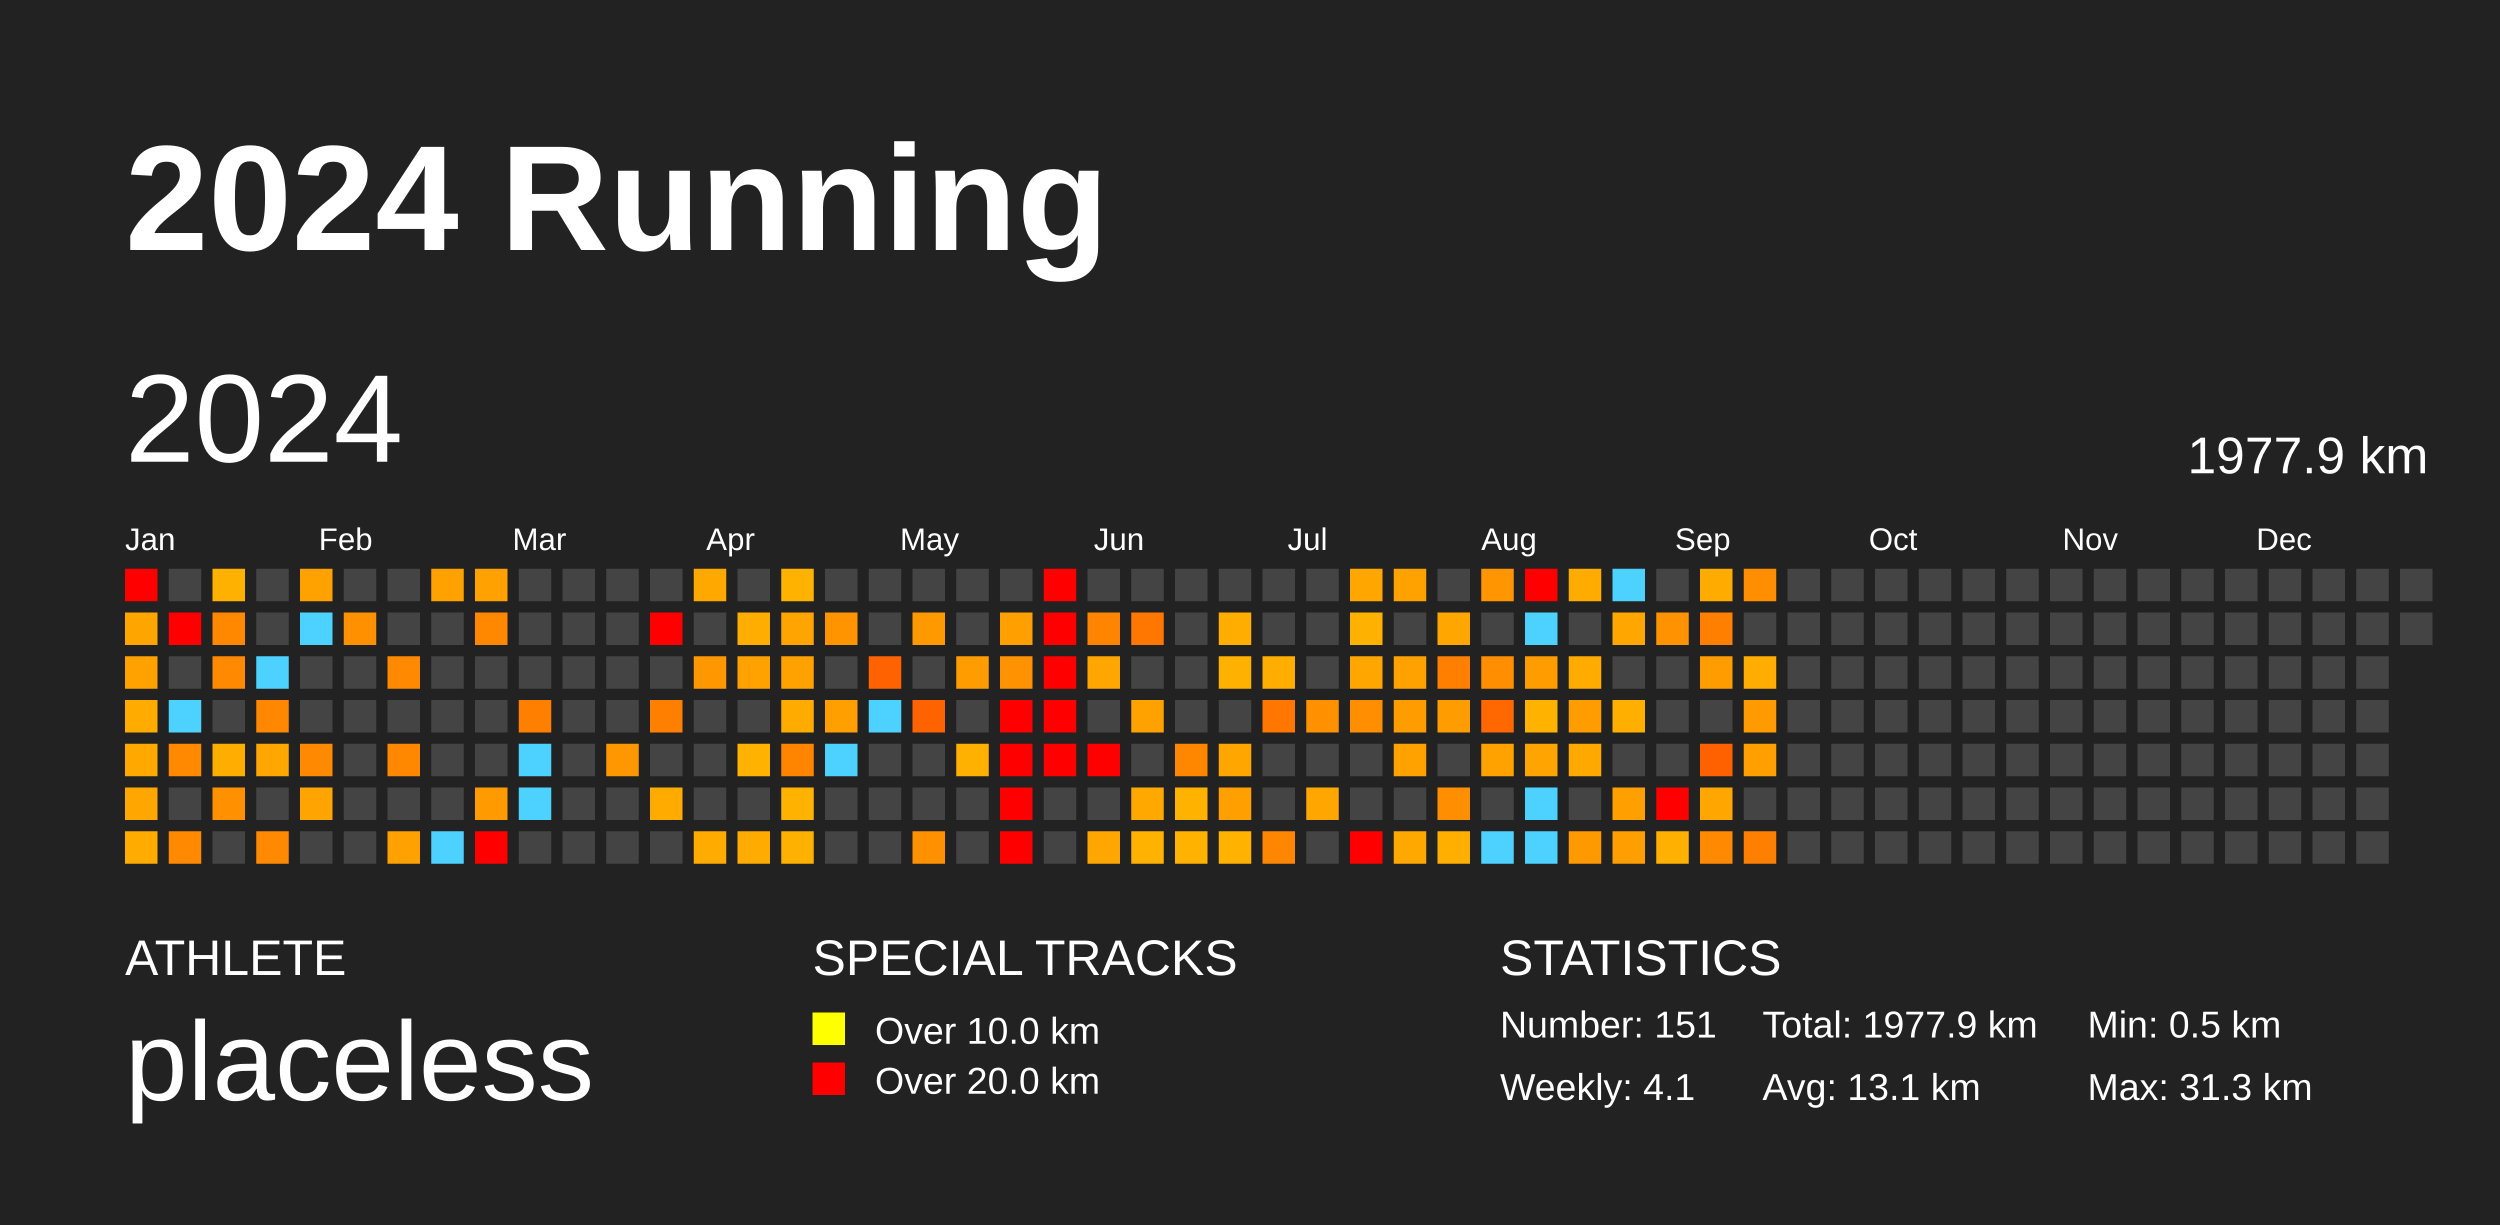
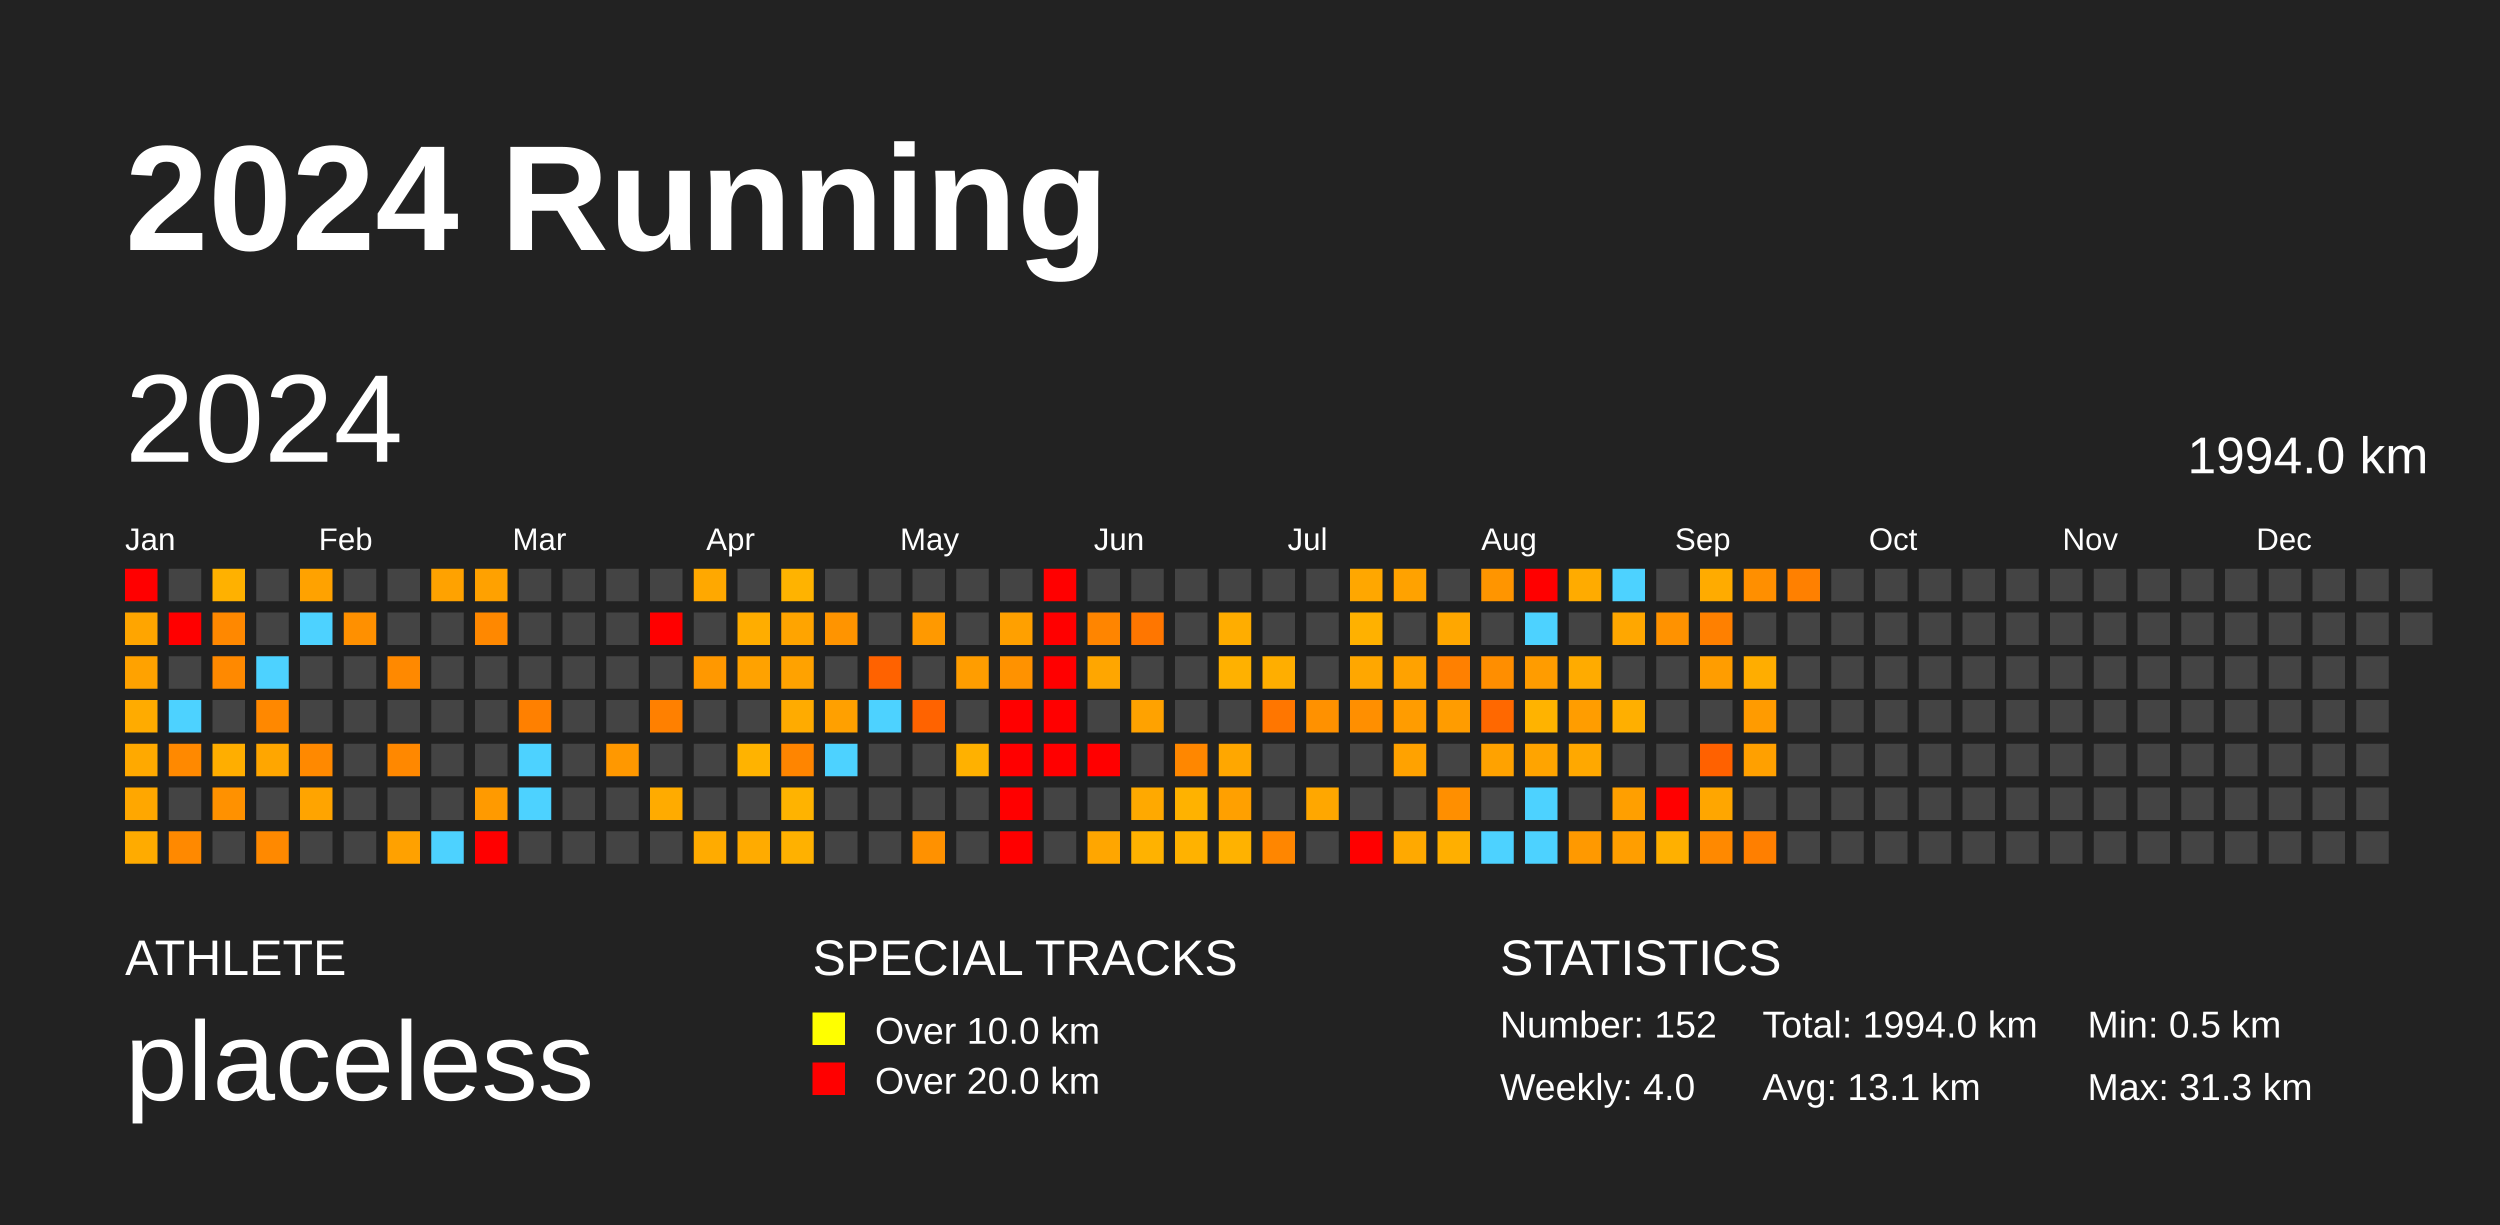
<svg xmlns="http://www.w3.org/2000/svg" baseProfile="full" height="98mm" version="1.1" viewBox="0,0,200,98" width="200mm">
  <defs />
  <rect fill="#222222" height="98" width="200" x="0" y="0" />
  <text fill="#FFFFFF" style="font-size:12px; font-family:Arial; font-weight:bold;" x="10" y="20">2024 Running</text>
  <text fill="#FFFFFF" style="font-size:4px; font-family:Arial" x="10" y="78">ATHLETE</text>
  <text fill="#FFFFFF" style="font-size:9px; font-family:Arial" x="10" y="88">placeless</text>
  <text fill="#FFFFFF" style="font-size:4px; font-family:Arial" x="65" y="78">SPECIAL TRACKS</text>
  <rect fill="yellow" height="2.6" width="2.6" x="65" y="81" />
  <text fill="#FFFFFF" style="font-size:3px; font-family:Arial" x="70" y="83.5">Over 10.0 km</text>
  <rect fill="red" height="2.6" width="2.6" x="65" y="85" />
  <text fill="#FFFFFF" style="font-size:3px; font-family:Arial" x="70" y="87.5">Over 20.0 km</text>
  <text fill="#FFFFFF" style="font-size:4px; font-family:Arial" x="120" y="78">STATISTICS</text>
-   <text fill="#FFFFFF" style="font-size:3px; font-family:Arial" x="120" y="83">Number: 151</text>
-   <text fill="#FFFFFF" style="font-size:3px; font-family:Arial" x="120" y="88">Weekly: 4.1</text>
-   <text fill="#FFFFFF" style="font-size:3px; font-family:Arial" x="141" y="83">Total: 1977.9 km</text>
+   <text fill="#FFFFFF" style="font-size:3px; font-family:Arial" x="120" y="83">Number: 152</text>
+   <text fill="#FFFFFF" style="font-size:3px; font-family:Arial" x="120" y="88">Weekly: 4.0</text>
+   <text fill="#FFFFFF" style="font-size:3px; font-family:Arial" x="141" y="83">Total: 1994.0 km</text>
  <text fill="#FFFFFF" style="font-size:3px; font-family:Arial" x="141" y="88">Avg: 13.1 km</text>
  <text fill="#FFFFFF" style="font-size:3px; font-family:Arial" x="167" y="83">Min: 0.5 km</text>
  <text fill="#FFFFFF" style="font-size:3px; font-family:Arial" x="167" y="88">Max: 31.3 km</text>
  <text dominant-baseline="hanging" fill="#FFFFFF" style="font-size:10.0px; font-family:Arial;" x="10" y="30">2024</text>
-   <text dominant-baseline="hanging" fill="#FFFFFF" style="font-size:4.125px; font-family:Arial;" x="175" y="35">1977.9 km</text>
+   <text dominant-baseline="hanging" fill="#FFFFFF" style="font-size:4.125px; font-family:Arial;" x="175" y="35">1994.0 km</text>
  <text fill="#FFFFFF" style="font-size:2.5px; font-family:Arial" x="10.0" y="44">Jan</text>
  <text fill="#FFFFFF" style="font-size:2.5px; font-family:Arial" x="25.5" y="44">Feb</text>
  <text fill="#FFFFFF" style="font-size:2.5px; font-family:Arial" x="41.0" y="44">Mar</text>
  <text fill="#FFFFFF" style="font-size:2.5px; font-family:Arial" x="56.5" y="44">Apr</text>
  <text fill="#FFFFFF" style="font-size:2.5px; font-family:Arial" x="72.0" y="44">May</text>
  <text fill="#FFFFFF" style="font-size:2.5px; font-family:Arial" x="87.5" y="44">Jun</text>
  <text fill="#FFFFFF" style="font-size:2.5px; font-family:Arial" x="103.0" y="44">Jul</text>
  <text fill="#FFFFFF" style="font-size:2.5px; font-family:Arial" x="118.5" y="44">Aug</text>
  <text fill="#FFFFFF" style="font-size:2.5px; font-family:Arial" x="134.0" y="44">Sep</text>
  <text fill="#FFFFFF" style="font-size:2.5px; font-family:Arial" x="149.5" y="44">Oct</text>
  <text fill="#FFFFFF" style="font-size:2.5px; font-family:Arial" x="165.0" y="44">Nov</text>
  <text fill="#FFFFFF" style="font-size:2.5px; font-family:Arial" x="180.5" y="44">Dec</text>
  <rect fill="red" height="2.6" width="2.6" x="10.0" y="45.5" />
  <rect fill="#ffa500" height="2.6" width="2.6" x="10.0" y="49.0" />
  <rect fill="#ffa200" height="2.6" width="2.6" x="10.0" y="52.5" />
  <rect fill="#ffab00" height="2.6" width="2.6" x="10.0" y="56.0" />
  <rect fill="#ffa900" height="2.6" width="2.6" x="10.0" y="59.5" />
  <rect fill="#ffa700" height="2.6" width="2.6" x="10.0" y="63.0" />
  <rect fill="#ffab00" height="2.6" width="2.6" x="10.0" y="66.5" />
  <rect fill="#444444" height="2.6" width="2.6" x="13.5" y="45.5" />
  <rect fill="red" height="2.6" width="2.6" x="13.5" y="49.0" />
  <rect fill="#444444" height="2.6" width="2.6" x="13.5" y="52.5" />
  <rect fill="#4dd2ff" height="2.6" width="2.6" x="13.5" y="56.0" />
  <rect fill="#ff8900" height="2.6" width="2.6" x="13.5" y="59.5" />
  <rect fill="#444444" height="2.6" width="2.6" x="13.5" y="63.0" />
  <rect fill="#ff8900" height="2.6" width="2.6" x="13.5" y="66.5" />
  <rect fill="#ffb100" height="2.6" width="2.6" x="17.0" y="45.5" />
  <rect fill="#ff8800" height="2.6" width="2.6" x="17.0" y="49.0" />
  <rect fill="#ff8900" height="2.6" width="2.6" x="17.0" y="52.5" />
  <rect fill="#444444" height="2.6" width="2.6" x="17.0" y="56.0" />
  <rect fill="#ffae00" height="2.6" width="2.6" x="17.0" y="59.5" />
  <rect fill="#ff9100" height="2.6" width="2.6" x="17.0" y="63.0" />
  <rect fill="#444444" height="2.6" width="2.6" x="17.0" y="66.5" />
  <rect fill="#444444" height="2.6" width="2.6" x="20.5" y="45.5" />
  <rect fill="#444444" height="2.6" width="2.6" x="20.5" y="49.0" />
  <rect fill="#4dd2ff" height="2.6" width="2.6" x="20.5" y="52.5" />
  <rect fill="#ff8800" height="2.6" width="2.6" x="20.5" y="56.0" />
  <rect fill="#ffa600" height="2.6" width="2.6" x="20.5" y="59.5" />
  <rect fill="#444444" height="2.6" width="2.6" x="20.5" y="63.0" />
  <rect fill="#ff8900" height="2.6" width="2.6" x="20.5" y="66.5" />
  <rect fill="#ffa200" height="2.6" width="2.6" x="24.0" y="45.5" />
  <rect fill="#4dd2ff" height="2.6" width="2.6" x="24.0" y="49.0" />
  <rect fill="#444444" height="2.6" width="2.6" x="24.0" y="52.5" />
  <rect fill="#444444" height="2.6" width="2.6" x="24.0" y="56.0" />
  <rect fill="#ff8900" height="2.6" width="2.6" x="24.0" y="59.5" />
  <rect fill="#ffa400" height="2.6" width="2.6" x="24.0" y="63.0" />
  <rect fill="#444444" height="2.6" width="2.6" x="24.0" y="66.5" />
  <rect fill="#444444" height="2.6" width="2.6" x="27.5" y="45.5" />
  <rect fill="#ff9000" height="2.6" width="2.6" x="27.5" y="49.0" />
  <rect fill="#444444" height="2.6" width="2.6" x="27.5" y="52.5" />
  <rect fill="#444444" height="2.6" width="2.6" x="27.5" y="56.0" />
  <rect fill="#444444" height="2.6" width="2.6" x="27.5" y="59.5" />
  <rect fill="#444444" height="2.6" width="2.6" x="27.5" y="63.0" />
  <rect fill="#444444" height="2.6" width="2.6" x="27.5" y="66.5" />
  <rect fill="#444444" height="2.6" width="2.6" x="31.0" y="45.5" />
  <rect fill="#444444" height="2.6" width="2.6" x="31.0" y="49.0" />
  <rect fill="#ff8900" height="2.6" width="2.6" x="31.0" y="52.5" />
  <rect fill="#444444" height="2.6" width="2.6" x="31.0" y="56.0" />
  <rect fill="#ff8800" height="2.6" width="2.6" x="31.0" y="59.5" />
  <rect fill="#444444" height="2.6" width="2.6" x="31.0" y="63.0" />
  <rect fill="#ffa100" height="2.6" width="2.6" x="31.0" y="66.5" />
  <rect fill="#ffa200" height="2.6" width="2.6" x="34.5" y="45.5" />
  <rect fill="#444444" height="2.6" width="2.6" x="34.5" y="49.0" />
  <rect fill="#444444" height="2.6" width="2.6" x="34.5" y="52.5" />
  <rect fill="#444444" height="2.6" width="2.6" x="34.5" y="56.0" />
  <rect fill="#444444" height="2.6" width="2.6" x="34.5" y="59.5" />
  <rect fill="#444444" height="2.6" width="2.6" x="34.5" y="63.0" />
  <rect fill="#4dd2ff" height="2.6" width="2.6" x="34.5" y="66.5" />
  <rect fill="#ffa100" height="2.6" width="2.6" x="38.0" y="45.5" />
  <rect fill="#ff8800" height="2.6" width="2.6" x="38.0" y="49.0" />
  <rect fill="#444444" height="2.6" width="2.6" x="38.0" y="52.5" />
  <rect fill="#444444" height="2.6" width="2.6" x="38.0" y="56.0" />
  <rect fill="#444444" height="2.6" width="2.6" x="38.0" y="59.5" />
  <rect fill="#ff9a00" height="2.6" width="2.6" x="38.0" y="63.0" />
  <rect fill="red" height="2.6" width="2.6" x="38.0" y="66.5" />
  <rect fill="#444444" height="2.6" width="2.6" x="41.5" y="45.5" />
  <rect fill="#444444" height="2.6" width="2.6" x="41.5" y="49.0" />
  <rect fill="#444444" height="2.6" width="2.6" x="41.5" y="52.5" />
  <rect fill="#ff8000" height="2.6" width="2.6" x="41.5" y="56.0" />
  <rect fill="#4dd2ff" height="2.6" width="2.6" x="41.5" y="59.5" />
  <rect fill="#4dd2ff" height="2.6" width="2.6" x="41.5" y="63.0" />
  <rect fill="#444444" height="2.6" width="2.6" x="41.5" y="66.5" />
  <rect fill="#444444" height="2.6" width="2.6" x="45.0" y="45.5" />
  <rect fill="#444444" height="2.6" width="2.6" x="45.0" y="49.0" />
  <rect fill="#444444" height="2.6" width="2.6" x="45.0" y="52.5" />
  <rect fill="#444444" height="2.6" width="2.6" x="45.0" y="56.0" />
  <rect fill="#444444" height="2.6" width="2.6" x="45.0" y="59.5" />
  <rect fill="#444444" height="2.6" width="2.6" x="45.0" y="63.0" />
  <rect fill="#444444" height="2.6" width="2.6" x="45.0" y="66.5" />
  <rect fill="#444444" height="2.6" width="2.6" x="48.5" y="45.5" />
  <rect fill="#444444" height="2.6" width="2.6" x="48.5" y="49.0" />
  <rect fill="#444444" height="2.6" width="2.6" x="48.5" y="52.5" />
  <rect fill="#444444" height="2.6" width="2.6" x="48.5" y="56.0" />
  <rect fill="#ff9800" height="2.6" width="2.6" x="48.5" y="59.5" />
  <rect fill="#444444" height="2.6" width="2.6" x="48.5" y="63.0" />
  <rect fill="#444444" height="2.6" width="2.6" x="48.5" y="66.5" />
  <rect fill="#444444" height="2.6" width="2.6" x="52.0" y="45.5" />
  <rect fill="red" height="2.6" width="2.6" x="52.0" y="49.0" />
  <rect fill="#444444" height="2.6" width="2.6" x="52.0" y="52.5" />
  <rect fill="#ff8000" height="2.6" width="2.6" x="52.0" y="56.0" />
  <rect fill="#444444" height="2.6" width="2.6" x="52.0" y="59.5" />
  <rect fill="#ffab00" height="2.6" width="2.6" x="52.0" y="63.0" />
  <rect fill="#444444" height="2.6" width="2.6" x="52.0" y="66.5" />
  <rect fill="#ffa800" height="2.6" width="2.6" x="55.5" y="45.5" />
  <rect fill="#444444" height="2.6" width="2.6" x="55.5" y="49.0" />
  <rect fill="#ff9800" height="2.6" width="2.6" x="55.5" y="52.5" />
  <rect fill="#444444" height="2.6" width="2.6" x="55.5" y="56.0" />
  <rect fill="#444444" height="2.6" width="2.6" x="55.5" y="59.5" />
  <rect fill="#444444" height="2.6" width="2.6" x="55.5" y="63.0" />
  <rect fill="#ffab00" height="2.6" width="2.6" x="55.5" y="66.5" />
  <rect fill="#444444" height="2.6" width="2.6" x="59.0" y="45.5" />
  <rect fill="#ffad00" height="2.6" width="2.6" x="59.0" y="49.0" />
  <rect fill="#ffa200" height="2.6" width="2.6" x="59.0" y="52.5" />
  <rect fill="#444444" height="2.6" width="2.6" x="59.0" y="56.0" />
  <rect fill="#ffb300" height="2.6" width="2.6" x="59.0" y="59.5" />
  <rect fill="#444444" height="2.6" width="2.6" x="59.0" y="63.0" />
  <rect fill="#ffab00" height="2.6" width="2.6" x="59.0" y="66.5" />
  <rect fill="#ffb300" height="2.6" width="2.6" x="62.5" y="45.5" />
  <rect fill="#ffa400" height="2.6" width="2.6" x="62.5" y="49.0" />
  <rect fill="#ffa200" height="2.6" width="2.6" x="62.5" y="52.5" />
  <rect fill="#ffab00" height="2.6" width="2.6" x="62.5" y="56.0" />
  <rect fill="#ff8500" height="2.6" width="2.6" x="62.5" y="59.5" />
  <rect fill="#ffb300" height="2.6" width="2.6" x="62.5" y="63.0" />
  <rect fill="#ffb100" height="2.6" width="2.6" x="62.5" y="66.5" />
  <rect fill="#444444" height="2.6" width="2.6" x="66.0" y="45.5" />
  <rect fill="#ff9400" height="2.6" width="2.6" x="66.0" y="49.0" />
  <rect fill="#444444" height="2.6" width="2.6" x="66.0" y="52.5" />
  <rect fill="#ffa000" height="2.6" width="2.6" x="66.0" y="56.0" />
  <rect fill="#4dd2ff" height="2.6" width="2.6" x="66.0" y="59.5" />
  <rect fill="#444444" height="2.6" width="2.6" x="66.0" y="63.0" />
  <rect fill="#444444" height="2.6" width="2.6" x="66.0" y="66.5" />
  <rect fill="#444444" height="2.6" width="2.6" x="69.5" y="45.5" />
  <rect fill="#444444" height="2.6" width="2.6" x="69.5" y="49.0" />
  <rect fill="#ff6200" height="2.6" width="2.6" x="69.5" y="52.5" />
  <rect fill="#4dd2ff" height="2.6" width="2.6" x="69.5" y="56.0" />
  <rect fill="#444444" height="2.6" width="2.6" x="69.5" y="59.5" />
  <rect fill="#444444" height="2.6" width="2.6" x="69.5" y="63.0" />
  <rect fill="#444444" height="2.6" width="2.6" x="69.5" y="66.5" />
  <rect fill="#444444" height="2.6" width="2.6" x="73.0" y="45.5" />
  <rect fill="#ff9900" height="2.6" width="2.6" x="73.0" y="49.0" />
  <rect fill="#444444" height="2.6" width="2.6" x="73.0" y="52.5" />
  <rect fill="#ff6300" height="2.6" width="2.6" x="73.0" y="56.0" />
  <rect fill="#444444" height="2.6" width="2.6" x="73.0" y="59.5" />
  <rect fill="#444444" height="2.6" width="2.6" x="73.0" y="63.0" />
  <rect fill="#ff9100" height="2.6" width="2.6" x="73.0" y="66.5" />
  <rect fill="#444444" height="2.6" width="2.6" x="76.5" y="45.5" />
  <rect fill="#444444" height="2.6" width="2.6" x="76.5" y="49.0" />
  <rect fill="#ff9d00" height="2.6" width="2.6" x="76.5" y="52.5" />
  <rect fill="#444444" height="2.6" width="2.6" x="76.5" y="56.0" />
  <rect fill="#ffb100" height="2.6" width="2.6" x="76.5" y="59.5" />
  <rect fill="#444444" height="2.6" width="2.6" x="76.5" y="63.0" />
  <rect fill="#444444" height="2.6" width="2.6" x="76.5" y="66.5" />
  <rect fill="#444444" height="2.6" width="2.6" x="80.0" y="45.5" />
  <rect fill="#ffa000" height="2.6" width="2.6" x="80.0" y="49.0" />
  <rect fill="#ff9200" height="2.6" width="2.6" x="80.0" y="52.5" />
  <rect fill="red" height="2.6" width="2.6" x="80.0" y="56.0" />
  <rect fill="red" height="2.6" width="2.6" x="80.0" y="59.5" />
  <rect fill="red" height="2.6" width="2.6" x="80.0" y="63.0" />
  <rect fill="red" height="2.6" width="2.6" x="80.0" y="66.5" />
  <rect fill="red" height="2.6" width="2.6" x="83.5" y="45.5" />
  <rect fill="red" height="2.6" width="2.6" x="83.5" y="49.0" />
  <rect fill="red" height="2.6" width="2.6" x="83.5" y="52.5" />
  <rect fill="red" height="2.6" width="2.6" x="83.5" y="56.0" />
  <rect fill="red" height="2.6" width="2.6" x="83.5" y="59.5" />
  <rect fill="#444444" height="2.6" width="2.6" x="83.5" y="63.0" />
  <rect fill="#444444" height="2.6" width="2.6" x="83.5" y="66.5" />
  <rect fill="#444444" height="2.6" width="2.6" x="87.0" y="45.5" />
  <rect fill="#ff8500" height="2.6" width="2.6" x="87.0" y="49.0" />
  <rect fill="#ffa600" height="2.6" width="2.6" x="87.0" y="52.5" />
  <rect fill="#444444" height="2.6" width="2.6" x="87.0" y="56.0" />
  <rect fill="red" height="2.6" width="2.6" x="87.0" y="59.5" />
  <rect fill="#444444" height="2.6" width="2.6" x="87.0" y="63.0" />
  <rect fill="#ffa600" height="2.6" width="2.6" x="87.0" y="66.5" />
  <rect fill="#444444" height="2.6" width="2.6" x="90.5" y="45.5" />
  <rect fill="#ff7600" height="2.6" width="2.6" x="90.5" y="49.0" />
  <rect fill="#444444" height="2.6" width="2.6" x="90.5" y="52.5" />
  <rect fill="#ffa200" height="2.6" width="2.6" x="90.5" y="56.0" />
  <rect fill="#444444" height="2.6" width="2.6" x="90.5" y="59.5" />
  <rect fill="#ffa900" height="2.6" width="2.6" x="90.5" y="63.0" />
  <rect fill="#ffb200" height="2.6" width="2.6" x="90.5" y="66.5" />
  <rect fill="#444444" height="2.6" width="2.6" x="94.0" y="45.5" />
  <rect fill="#444444" height="2.6" width="2.6" x="94.0" y="49.0" />
  <rect fill="#444444" height="2.6" width="2.6" x="94.0" y="52.5" />
  <rect fill="#444444" height="2.6" width="2.6" x="94.0" y="56.0" />
  <rect fill="#ff8700" height="2.6" width="2.6" x="94.0" y="59.5" />
  <rect fill="#ffb200" height="2.6" width="2.6" x="94.0" y="63.0" />
  <rect fill="#ffb200" height="2.6" width="2.6" x="94.0" y="66.5" />
  <rect fill="#444444" height="2.6" width="2.6" x="97.5" y="45.5" />
  <rect fill="#ffad00" height="2.6" width="2.6" x="97.5" y="49.0" />
  <rect fill="#ffb100" height="2.6" width="2.6" x="97.5" y="52.5" />
  <rect fill="#444444" height="2.6" width="2.6" x="97.5" y="56.0" />
  <rect fill="#ffa700" height="2.6" width="2.6" x="97.5" y="59.5" />
  <rect fill="#ffa000" height="2.6" width="2.6" x="97.5" y="63.0" />
  <rect fill="#ffb200" height="2.6" width="2.6" x="97.5" y="66.5" />
  <rect fill="#444444" height="2.6" width="2.6" x="101.0" y="45.5" />
  <rect fill="#444444" height="2.6" width="2.6" x="101.0" y="49.0" />
  <rect fill="#ffae00" height="2.6" width="2.6" x="101.0" y="52.5" />
  <rect fill="#ff7600" height="2.6" width="2.6" x="101.0" y="56.0" />
  <rect fill="#444444" height="2.6" width="2.6" x="101.0" y="59.5" />
  <rect fill="#444444" height="2.6" width="2.6" x="101.0" y="63.0" />
  <rect fill="#ff8600" height="2.6" width="2.6" x="101.0" y="66.5" />
  <rect fill="#444444" height="2.6" width="2.6" x="104.5" y="45.5" />
  <rect fill="#444444" height="2.6" width="2.6" x="104.5" y="49.0" />
  <rect fill="#444444" height="2.6" width="2.6" x="104.5" y="52.5" />
  <rect fill="#ff9100" height="2.6" width="2.6" x="104.5" y="56.0" />
  <rect fill="#444444" height="2.6" width="2.6" x="104.5" y="59.5" />
  <rect fill="#ffa700" height="2.6" width="2.6" x="104.5" y="63.0" />
  <rect fill="#444444" height="2.6" width="2.6" x="104.5" y="66.5" />
  <rect fill="#ffa700" height="2.6" width="2.6" x="108.0" y="45.5" />
  <rect fill="#ffb100" height="2.6" width="2.6" x="108.0" y="49.0" />
  <rect fill="#ffa700" height="2.6" width="2.6" x="108.0" y="52.5" />
  <rect fill="#ff8f00" height="2.6" width="2.6" x="108.0" y="56.0" />
  <rect fill="#444444" height="2.6" width="2.6" x="108.0" y="59.5" />
  <rect fill="#444444" height="2.6" width="2.6" x="108.0" y="63.0" />
  <rect fill="red" height="2.6" width="2.6" x="108.0" y="66.5" />
  <rect fill="#ffa200" height="2.6" width="2.6" x="111.5" y="45.5" />
  <rect fill="#444444" height="2.6" width="2.6" x="111.5" y="49.0" />
  <rect fill="#ffa200" height="2.6" width="2.6" x="111.5" y="52.5" />
  <rect fill="#ff9c00" height="2.6" width="2.6" x="111.5" y="56.0" />
  <rect fill="#ffa200" height="2.6" width="2.6" x="111.5" y="59.5" />
  <rect fill="#444444" height="2.6" width="2.6" x="111.5" y="63.0" />
  <rect fill="#ffa900" height="2.6" width="2.6" x="111.5" y="66.5" />
  <rect fill="#444444" height="2.6" width="2.6" x="115.0" y="45.5" />
  <rect fill="#ffa700" height="2.6" width="2.6" x="115.0" y="49.0" />
  <rect fill="#ff8000" height="2.6" width="2.6" x="115.0" y="52.5" />
  <rect fill="#ff9c00" height="2.6" width="2.6" x="115.0" y="56.0" />
  <rect fill="#444444" height="2.6" width="2.6" x="115.0" y="59.5" />
  <rect fill="#ff8f00" height="2.6" width="2.6" x="115.0" y="63.0" />
  <rect fill="#ffaf00" height="2.6" width="2.6" x="115.0" y="66.5" />
  <rect fill="#ff9500" height="2.6" width="2.6" x="118.5" y="45.5" />
  <rect fill="#444444" height="2.6" width="2.6" x="118.5" y="49.0" />
  <rect fill="#ff8e00" height="2.6" width="2.6" x="118.5" y="52.5" />
  <rect fill="#ff6800" height="2.6" width="2.6" x="118.5" y="56.0" />
  <rect fill="#ffa200" height="2.6" width="2.6" x="118.5" y="59.5" />
  <rect fill="#444444" height="2.6" width="2.6" x="118.5" y="63.0" />
  <rect fill="#4dd2ff" height="2.6" width="2.6" x="118.5" y="66.5" />
  <rect fill="red" height="2.6" width="2.6" x="122.0" y="45.5" />
  <rect fill="#4dd2ff" height="2.6" width="2.6" x="122.0" y="49.0" />
  <rect fill="#ff9c00" height="2.6" width="2.6" x="122.0" y="52.5" />
  <rect fill="#ffb300" height="2.6" width="2.6" x="122.0" y="56.0" />
  <rect fill="#ffa400" height="2.6" width="2.6" x="122.0" y="59.5" />
  <rect fill="#4dd2ff" height="2.6" width="2.6" x="122.0" y="63.0" />
  <rect fill="#4dd2ff" height="2.6" width="2.6" x="122.0" y="66.5" />
  <rect fill="#ffab00" height="2.6" width="2.6" x="125.5" y="45.5" />
  <rect fill="#444444" height="2.6" width="2.6" x="125.5" y="49.0" />
  <rect fill="#ffab00" height="2.6" width="2.6" x="125.5" y="52.5" />
  <rect fill="#ff9d00" height="2.6" width="2.6" x="125.5" y="56.0" />
  <rect fill="#ffa800" height="2.6" width="2.6" x="125.5" y="59.5" />
  <rect fill="#444444" height="2.6" width="2.6" x="125.5" y="63.0" />
  <rect fill="#ff9900" height="2.6" width="2.6" x="125.5" y="66.5" />
  <rect fill="#4dd2ff" height="2.6" width="2.6" x="129.0" y="45.5" />
  <rect fill="#ffa700" height="2.6" width="2.6" x="129.0" y="49.0" />
  <rect fill="#444444" height="2.6" width="2.6" x="129.0" y="52.5" />
  <rect fill="#ffaf00" height="2.6" width="2.6" x="129.0" y="56.0" />
  <rect fill="#444444" height="2.6" width="2.6" x="129.0" y="59.5" />
  <rect fill="#ff9f00" height="2.6" width="2.6" x="129.0" y="63.0" />
  <rect fill="#ff9e00" height="2.6" width="2.6" x="129.0" y="66.5" />
  <rect fill="#444444" height="2.6" width="2.6" x="132.5" y="45.5" />
  <rect fill="#ff9200" height="2.6" width="2.6" x="132.5" y="49.0" />
  <rect fill="#444444" height="2.6" width="2.6" x="132.5" y="52.5" />
  <rect fill="#444444" height="2.6" width="2.6" x="132.5" y="56.0" />
  <rect fill="#444444" height="2.6" width="2.6" x="132.5" y="59.5" />
  <rect fill="red" height="2.6" width="2.6" x="132.5" y="63.0" />
  <rect fill="#ffb000" height="2.6" width="2.6" x="132.5" y="66.5" />
  <rect fill="#ffab00" height="2.6" width="2.6" x="136.0" y="45.5" />
  <rect fill="#ff8000" height="2.6" width="2.6" x="136.0" y="49.0" />
  <rect fill="#ff9d00" height="2.6" width="2.6" x="136.0" y="52.5" />
  <rect fill="#444444" height="2.6" width="2.6" x="136.0" y="56.0" />
  <rect fill="#ff6100" height="2.6" width="2.6" x="136.0" y="59.5" />
  <rect fill="#ffa600" height="2.6" width="2.6" x="136.0" y="63.0" />
  <rect fill="#ff8900" height="2.6" width="2.6" x="136.0" y="66.5" />
  <rect fill="#ff8f00" height="2.6" width="2.6" x="139.5" y="45.5" />
  <rect fill="#444444" height="2.6" width="2.6" x="139.5" y="49.0" />
  <rect fill="#ffad00" height="2.6" width="2.6" x="139.5" y="52.5" />
  <rect fill="#ff9b00" height="2.6" width="2.6" x="139.5" y="56.0" />
  <rect fill="#ffa000" height="2.6" width="2.6" x="139.5" y="59.5" />
  <rect fill="#444444" height="2.6" width="2.6" x="139.5" y="63.0" />
  <rect fill="#ff7f00" height="2.6" width="2.6" x="139.5" y="66.5" />
-   <rect fill="#444444" height="2.6" width="2.6" x="143.0" y="45.5" />
+   <rect fill="#ff8000" height="2.6" width="2.6" x="143.0" y="45.5" />
  <rect fill="#444444" height="2.6" width="2.6" x="143.0" y="49.0" />
  <rect fill="#444444" height="2.6" width="2.6" x="143.0" y="52.5" />
  <rect fill="#444444" height="2.6" width="2.6" x="143.0" y="56.0" />
  <rect fill="#444444" height="2.6" width="2.6" x="143.0" y="59.5" />
  <rect fill="#444444" height="2.6" width="2.6" x="143.0" y="63.0" />
  <rect fill="#444444" height="2.6" width="2.6" x="143.0" y="66.5" />
  <rect fill="#444444" height="2.6" width="2.6" x="146.5" y="45.5" />
  <rect fill="#444444" height="2.6" width="2.6" x="146.5" y="49.0" />
  <rect fill="#444444" height="2.6" width="2.6" x="146.5" y="52.5" />
  <rect fill="#444444" height="2.6" width="2.6" x="146.5" y="56.0" />
  <rect fill="#444444" height="2.6" width="2.6" x="146.5" y="59.5" />
  <rect fill="#444444" height="2.6" width="2.6" x="146.5" y="63.0" />
  <rect fill="#444444" height="2.6" width="2.6" x="146.5" y="66.5" />
  <rect fill="#444444" height="2.6" width="2.6" x="150.0" y="45.5" />
  <rect fill="#444444" height="2.6" width="2.6" x="150.0" y="49.0" />
  <rect fill="#444444" height="2.6" width="2.6" x="150.0" y="52.5" />
  <rect fill="#444444" height="2.6" width="2.6" x="150.0" y="56.0" />
  <rect fill="#444444" height="2.6" width="2.6" x="150.0" y="59.5" />
  <rect fill="#444444" height="2.6" width="2.6" x="150.0" y="63.0" />
  <rect fill="#444444" height="2.6" width="2.6" x="150.0" y="66.5" />
  <rect fill="#444444" height="2.6" width="2.6" x="153.5" y="45.5" />
  <rect fill="#444444" height="2.6" width="2.6" x="153.5" y="49.0" />
  <rect fill="#444444" height="2.6" width="2.6" x="153.5" y="52.5" />
  <rect fill="#444444" height="2.6" width="2.6" x="153.5" y="56.0" />
  <rect fill="#444444" height="2.6" width="2.6" x="153.5" y="59.5" />
  <rect fill="#444444" height="2.6" width="2.6" x="153.5" y="63.0" />
  <rect fill="#444444" height="2.6" width="2.6" x="153.5" y="66.5" />
  <rect fill="#444444" height="2.6" width="2.6" x="157.0" y="45.5" />
  <rect fill="#444444" height="2.6" width="2.6" x="157.0" y="49.0" />
  <rect fill="#444444" height="2.6" width="2.6" x="157.0" y="52.5" />
  <rect fill="#444444" height="2.6" width="2.6" x="157.0" y="56.0" />
  <rect fill="#444444" height="2.6" width="2.6" x="157.0" y="59.5" />
  <rect fill="#444444" height="2.6" width="2.6" x="157.0" y="63.0" />
  <rect fill="#444444" height="2.6" width="2.6" x="157.0" y="66.5" />
  <rect fill="#444444" height="2.6" width="2.6" x="160.5" y="45.5" />
  <rect fill="#444444" height="2.6" width="2.6" x="160.5" y="49.0" />
  <rect fill="#444444" height="2.6" width="2.6" x="160.5" y="52.5" />
  <rect fill="#444444" height="2.6" width="2.6" x="160.5" y="56.0" />
  <rect fill="#444444" height="2.6" width="2.6" x="160.5" y="59.5" />
  <rect fill="#444444" height="2.6" width="2.6" x="160.5" y="63.0" />
  <rect fill="#444444" height="2.6" width="2.6" x="160.5" y="66.5" />
  <rect fill="#444444" height="2.6" width="2.6" x="164.0" y="45.5" />
  <rect fill="#444444" height="2.6" width="2.6" x="164.0" y="49.0" />
  <rect fill="#444444" height="2.6" width="2.6" x="164.0" y="52.5" />
  <rect fill="#444444" height="2.6" width="2.6" x="164.0" y="56.0" />
  <rect fill="#444444" height="2.6" width="2.6" x="164.0" y="59.5" />
  <rect fill="#444444" height="2.6" width="2.6" x="164.0" y="63.0" />
  <rect fill="#444444" height="2.6" width="2.6" x="164.0" y="66.5" />
  <rect fill="#444444" height="2.6" width="2.6" x="167.5" y="45.5" />
  <rect fill="#444444" height="2.6" width="2.6" x="167.5" y="49.0" />
  <rect fill="#444444" height="2.6" width="2.6" x="167.5" y="52.5" />
  <rect fill="#444444" height="2.6" width="2.6" x="167.5" y="56.0" />
  <rect fill="#444444" height="2.6" width="2.6" x="167.5" y="59.5" />
  <rect fill="#444444" height="2.6" width="2.6" x="167.5" y="63.0" />
  <rect fill="#444444" height="2.6" width="2.6" x="167.5" y="66.5" />
  <rect fill="#444444" height="2.6" width="2.6" x="171.0" y="45.5" />
  <rect fill="#444444" height="2.6" width="2.6" x="171.0" y="49.0" />
  <rect fill="#444444" height="2.6" width="2.6" x="171.0" y="52.5" />
  <rect fill="#444444" height="2.6" width="2.6" x="171.0" y="56.0" />
  <rect fill="#444444" height="2.6" width="2.6" x="171.0" y="59.5" />
  <rect fill="#444444" height="2.6" width="2.6" x="171.0" y="63.0" />
  <rect fill="#444444" height="2.6" width="2.6" x="171.0" y="66.5" />
  <rect fill="#444444" height="2.6" width="2.6" x="174.5" y="45.5" />
  <rect fill="#444444" height="2.6" width="2.6" x="174.5" y="49.0" />
  <rect fill="#444444" height="2.6" width="2.6" x="174.5" y="52.5" />
  <rect fill="#444444" height="2.6" width="2.6" x="174.5" y="56.0" />
  <rect fill="#444444" height="2.6" width="2.6" x="174.5" y="59.5" />
  <rect fill="#444444" height="2.6" width="2.6" x="174.5" y="63.0" />
  <rect fill="#444444" height="2.6" width="2.6" x="174.5" y="66.5" />
  <rect fill="#444444" height="2.6" width="2.6" x="178.0" y="45.5" />
  <rect fill="#444444" height="2.6" width="2.6" x="178.0" y="49.0" />
  <rect fill="#444444" height="2.6" width="2.6" x="178.0" y="52.5" />
  <rect fill="#444444" height="2.6" width="2.6" x="178.0" y="56.0" />
  <rect fill="#444444" height="2.6" width="2.6" x="178.0" y="59.5" />
  <rect fill="#444444" height="2.6" width="2.6" x="178.0" y="63.0" />
  <rect fill="#444444" height="2.6" width="2.6" x="178.0" y="66.5" />
  <rect fill="#444444" height="2.6" width="2.6" x="181.5" y="45.5" />
  <rect fill="#444444" height="2.6" width="2.6" x="181.5" y="49.0" />
  <rect fill="#444444" height="2.6" width="2.6" x="181.5" y="52.5" />
  <rect fill="#444444" height="2.6" width="2.6" x="181.5" y="56.0" />
  <rect fill="#444444" height="2.6" width="2.6" x="181.5" y="59.5" />
  <rect fill="#444444" height="2.6" width="2.6" x="181.5" y="63.0" />
  <rect fill="#444444" height="2.6" width="2.6" x="181.5" y="66.5" />
  <rect fill="#444444" height="2.6" width="2.6" x="185.0" y="45.5" />
  <rect fill="#444444" height="2.6" width="2.6" x="185.0" y="49.0" />
  <rect fill="#444444" height="2.6" width="2.6" x="185.0" y="52.5" />
  <rect fill="#444444" height="2.6" width="2.6" x="185.0" y="56.0" />
  <rect fill="#444444" height="2.6" width="2.6" x="185.0" y="59.5" />
  <rect fill="#444444" height="2.6" width="2.6" x="185.0" y="63.0" />
  <rect fill="#444444" height="2.6" width="2.6" x="185.0" y="66.5" />
  <rect fill="#444444" height="2.6" width="2.6" x="188.5" y="45.5" />
  <rect fill="#444444" height="2.6" width="2.6" x="188.5" y="49.0" />
  <rect fill="#444444" height="2.6" width="2.6" x="188.5" y="52.5" />
  <rect fill="#444444" height="2.6" width="2.6" x="188.5" y="56.0" />
  <rect fill="#444444" height="2.6" width="2.6" x="188.5" y="59.5" />
  <rect fill="#444444" height="2.6" width="2.6" x="188.5" y="63.0" />
  <rect fill="#444444" height="2.6" width="2.6" x="188.5" y="66.5" />
  <rect fill="#444444" height="2.6" width="2.6" x="192.0" y="45.5" />
  <rect fill="#444444" height="2.6" width="2.6" x="192.0" y="49.0" />
</svg>
